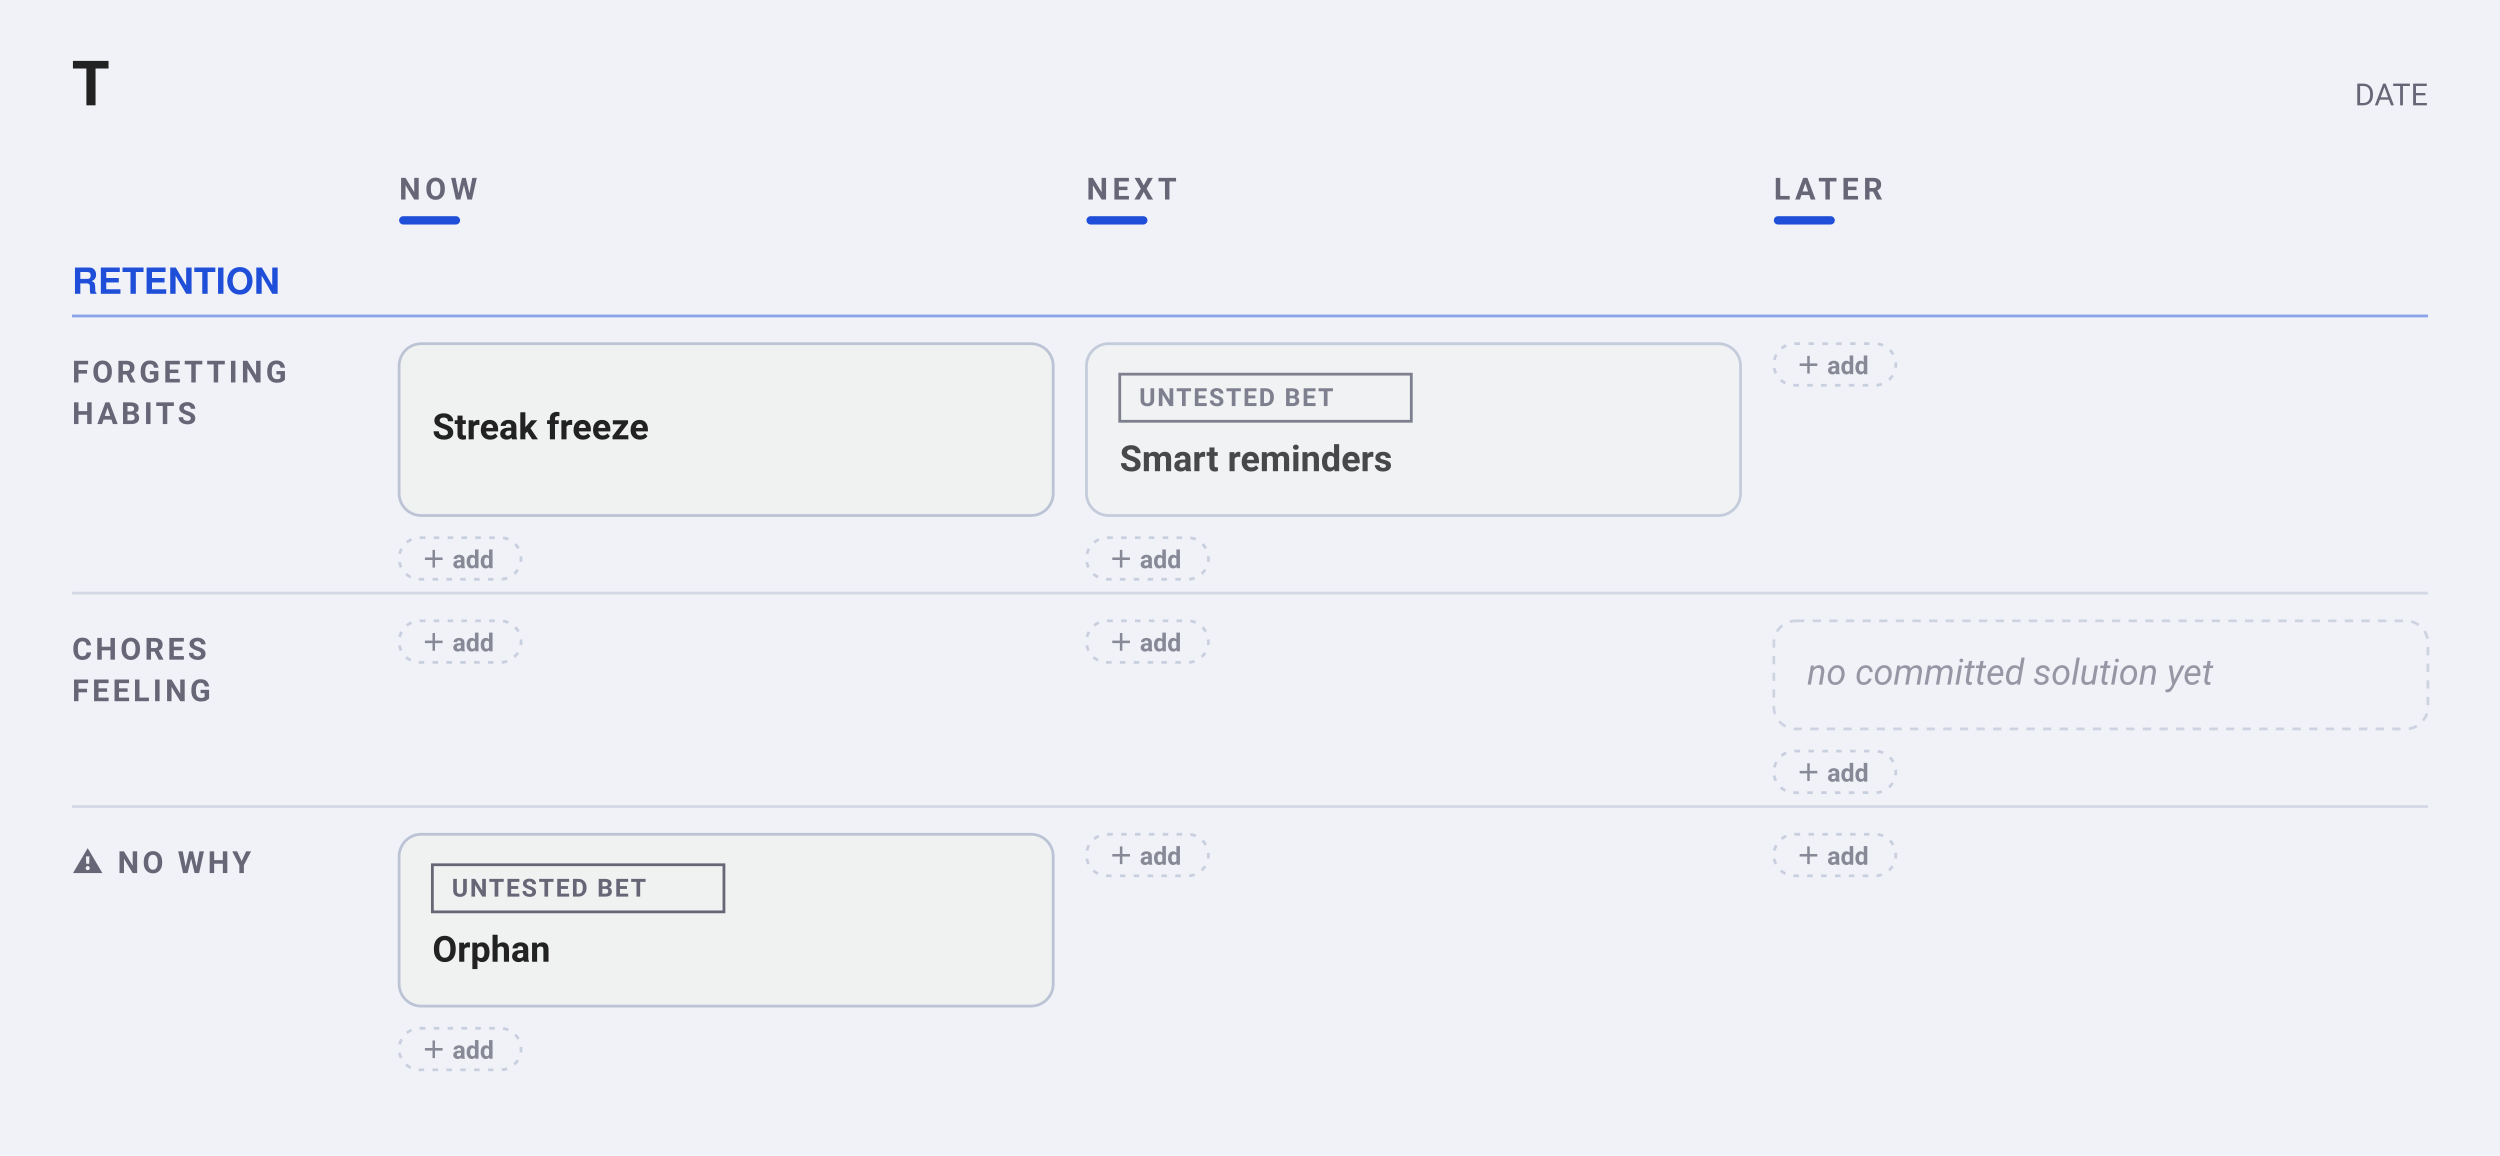
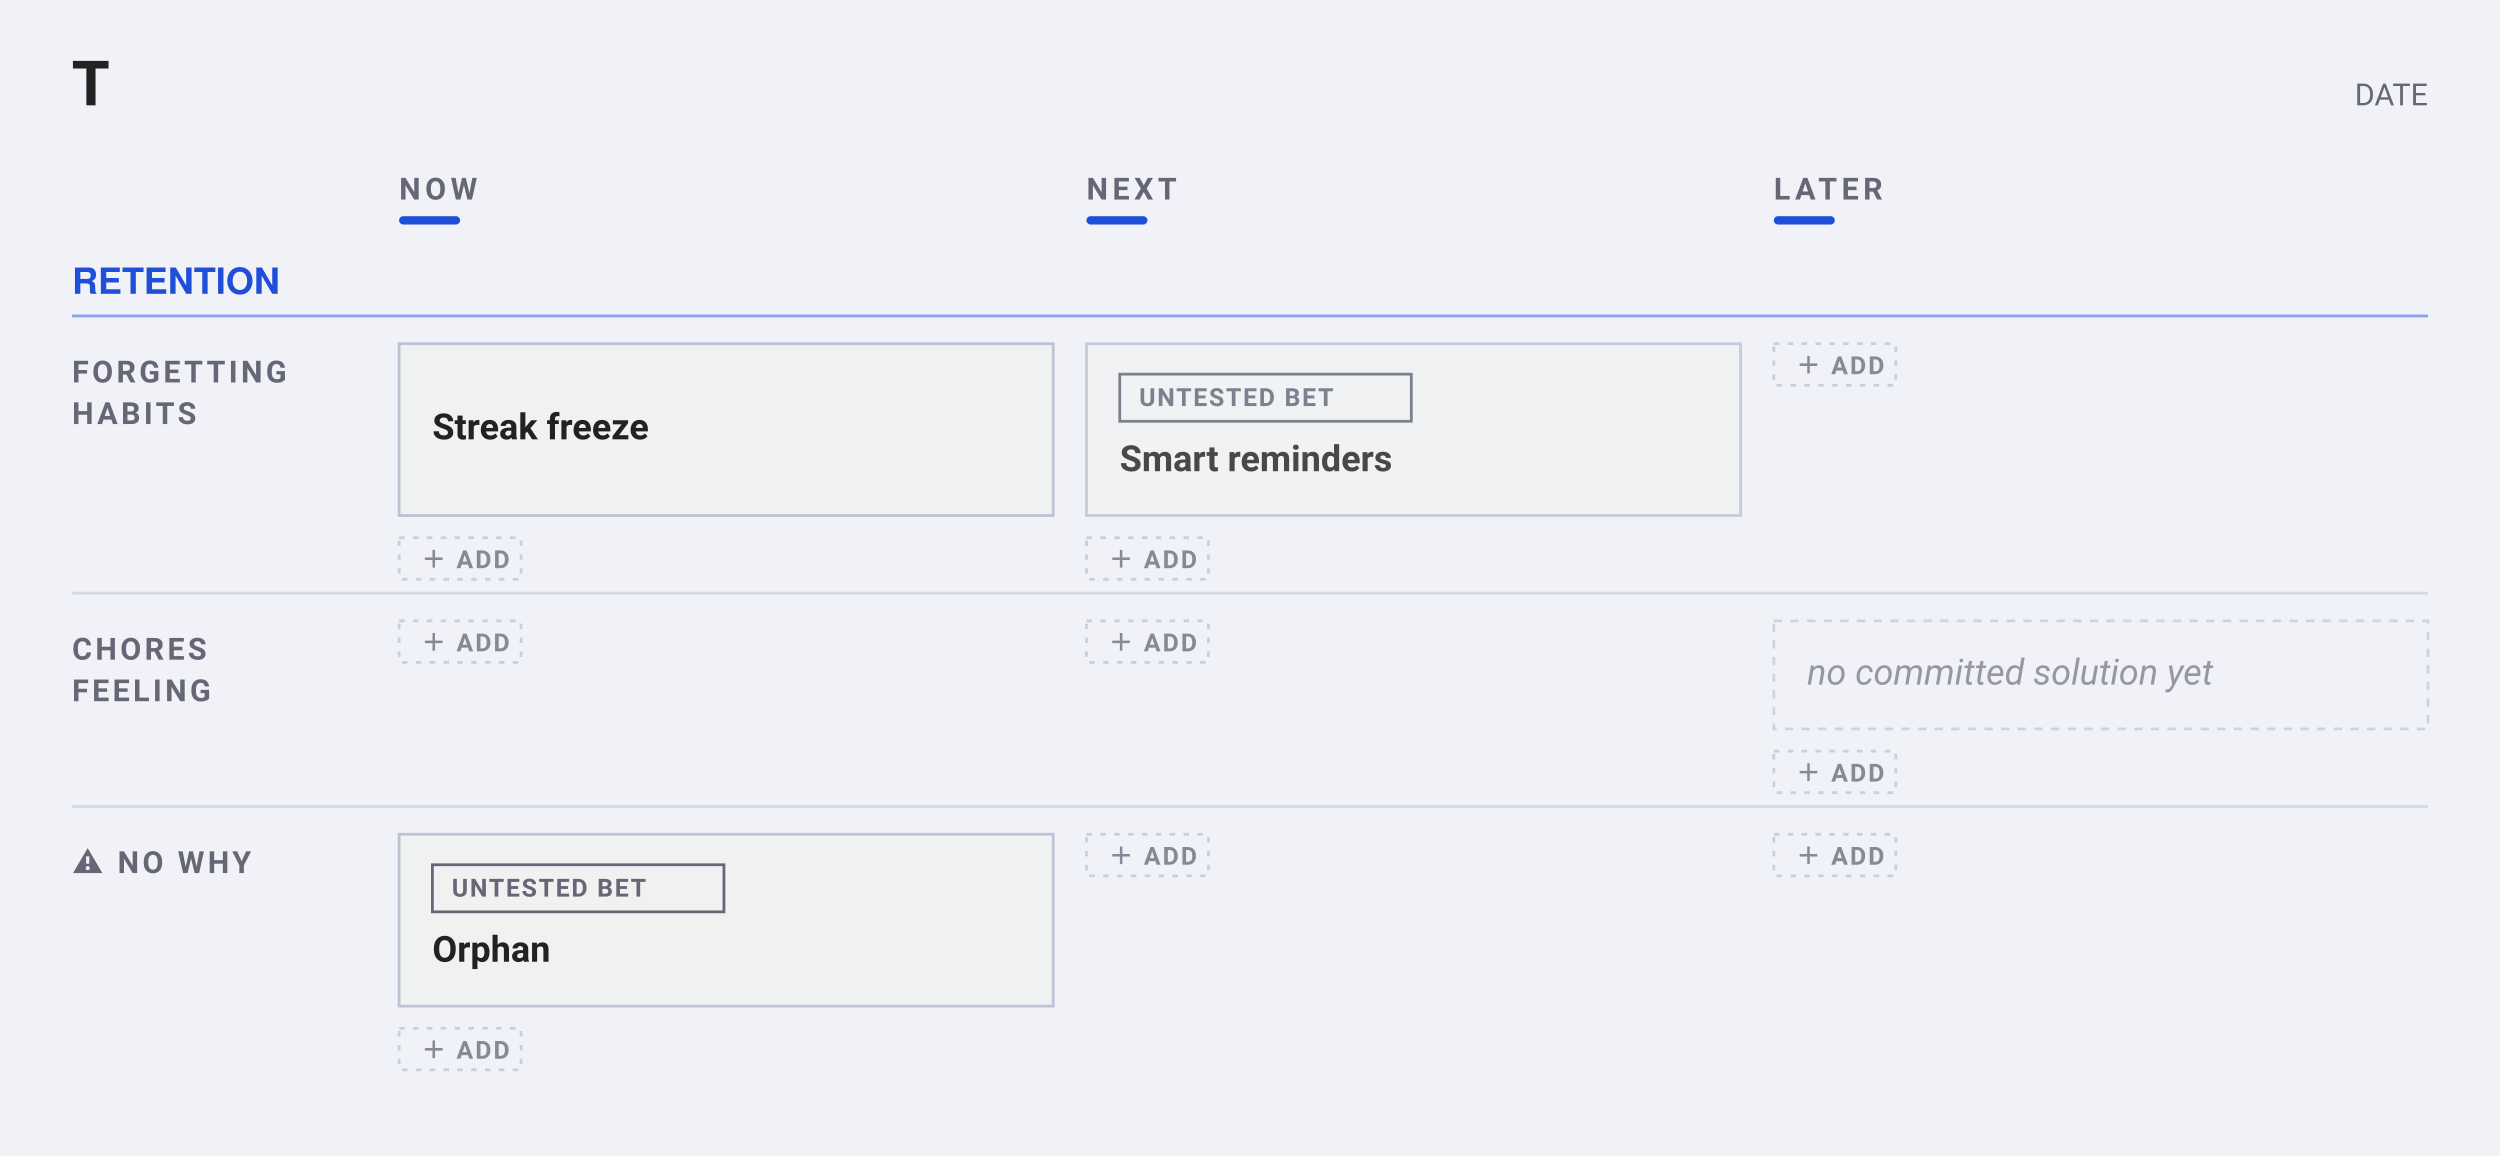
<svg xmlns="http://www.w3.org/2000/svg" width="902" height="417" viewBox="0 0 902 417" font-family="-apple-system, BlinkMacSystemFont, &quot;Segoe UI&quot;, Roboto, sans-serif">
  <rect width="902" height="417" fill="#f0f2f8" />
  <text x="26" y="38" font-family="&quot;Helvetica Neue&quot;, Helvetica, &quot;Segoe UI&quot;, Roboto, sans-serif" font-size="22" font-weight="700" fill="#222">T</text>
  <text x="876" y="38" text-anchor="end" font-size="11" fill="#667">DATE</text>
  <text x="144" y="72" font-size="11" font-weight="600" letter-spacing="1.6" fill="#667">NOW</text>
  <rect x="144" y="78" width="22" height="3" rx="1.5" fill="#1F4FD8" />
  <text x="392" y="72" font-size="11" font-weight="600" letter-spacing="1.6" fill="#667">NEXT</text>
  <rect x="392" y="78" width="22" height="3" rx="1.5" fill="#1F4FD8" />
  <text x="640" y="72" font-size="11" font-weight="600" letter-spacing="1.6" fill="#667">LATER</text>
  <rect x="640" y="78" width="22" height="3" rx="1.5" fill="#1F4FD8" />
  <text x="26" y="106" font-family="&quot;Helvetica Neue&quot;, Helvetica, &quot;Segoe UI&quot;, Roboto, sans-serif" font-size="13" font-weight="700" fill="#1F4FD8">RETENTION</text>
  <line x1="26" y1="114" x2="876" y2="114" stroke="#1F4FD8" stroke-width="1" opacity="0.5" />
  <text x="26" y="138" font-size="11" font-weight="600" letter-spacing="1.2" fill="#667">FORGETTING</text>
  <text x="26" y="153" font-size="11" font-weight="600" letter-spacing="1.2" fill="#667">HABITS</text>
  <rect data-cell="0|Forgetting habits" x="144" y="118" width="236" height="100" fill="transparent" />
  <g data-edit="cardmenu" data-line="5" data-key="streak freeze" opacity="1.00" tabindex="0" role="button" aria-label="More options: Streak freeze" data-menu="">
-     <rect data-hit="" x="144" y="124" width="236" height="62" rx="8" fill="#f0f1f1" stroke="#bbc3d5" stroke-width="1" />
+     <rect data-hit="" x="144" y="124" width="236" height="62" rx="0" fill="#f0f1f1" stroke="#bbc3d5" stroke-width="1" />
    <text data-edit="title" data-line="5" data-raw="Streak freeze" tabindex="0" role="button" aria-label="Rename: Streak freeze" x="156" y="158.5" font-size="13" font-weight="600" fill="#222">Streak freeze</text>
  </g>
  <g data-add="1" opacity="0.75">
-     <rect x="144" y="194" width="44" height="15" rx="7.5" fill="none" stroke="#bbc3d5" stroke-dasharray="2 3" />
-     <text data-edit="additem" data-lane="Forgetting habits" data-col="Now" data-line="-1" data-raw="" x="152" y="205" font-size="9" font-weight="600" fill="#667" tabindex="0" role="button" aria-label="Add item to Forgetting habits Now">＋ add</text>
+     <rect x="144" y="194" width="44" height="15" rx="0" fill="none" stroke="#bbc3d5" stroke-dasharray="2 3" />
+     <text data-edit="additem" data-lane="Forgetting habits" data-col="Now" data-line="-1" data-raw="" x="152" y="205" font-size="9" font-weight="700" letter-spacing=".08em" fill="#667" tabindex="0" role="button" aria-label="Add item to Forgetting habits Now">＋ ADD</text>
  </g>
  <rect data-cell="1|Forgetting habits" x="392" y="118" width="236" height="100" fill="transparent" />
  <g data-edit="cardmenu" data-line="3" data-key="smart reminders" opacity="0.82" tabindex="0" role="button" aria-label="More options: Smart reminders" data-menu="">
-     <rect data-hit="" x="392" y="124" width="236" height="62" rx="8" fill="#f0f1f1" stroke="#bbc3d5" stroke-width="1" />
+     <rect data-hit="" x="392" y="124" width="236" height="62" rx="0" fill="#f0f1f1" stroke="#bbc3d5" stroke-width="1" />
    <rect x="404" y="135" width="105.2" height="17" rx="0" fill="none" stroke="#667" stroke-width="1" />
    <text x="411" y="146.5" font-size="9" font-weight="600" letter-spacing="0.6" fill="#667">UNTESTED BET</text>
    <text data-edit="title" data-line="3" data-raw="Smart reminders" tabindex="0" role="button" aria-label="Rename: Smart reminders" x="404" y="170" font-size="13" font-weight="600" fill="#222">Smart reminders</text>
  </g>
  <g data-add="1" opacity="0.75">
-     <rect x="392" y="194" width="44" height="15" rx="7.5" fill="none" stroke="#bbc3d5" stroke-dasharray="2 3" />
-     <text data-edit="additem" data-lane="Forgetting habits" data-col="Next" data-line="-1" data-raw="" x="400" y="205" font-size="9" font-weight="600" fill="#667" tabindex="0" role="button" aria-label="Add item to Forgetting habits Next">＋ add</text>
+     <rect x="392" y="194" width="44" height="15" rx="0" fill="none" stroke="#bbc3d5" stroke-dasharray="2 3" />
+     <text data-edit="additem" data-lane="Forgetting habits" data-col="Next" data-line="-1" data-raw="" x="400" y="205" font-size="9" font-weight="700" letter-spacing=".08em" fill="#667" tabindex="0" role="button" aria-label="Add item to Forgetting habits Next">＋ ADD</text>
  </g>
  <rect data-cell="2|Forgetting habits" x="640" y="118" width="236" height="100" fill="transparent" />
  <g data-add="1" opacity="0.75">
-     <rect x="640" y="124" width="44" height="15" rx="7.5" fill="none" stroke="#bbc3d5" stroke-dasharray="2 3" />
-     <text data-edit="additem" data-lane="Forgetting habits" data-col="Later" data-line="-1" data-raw="" x="648" y="135" font-size="9" font-weight="600" fill="#667" tabindex="0" role="button" aria-label="Add item to Forgetting habits Later">＋ add</text>
+     <rect x="640" y="124" width="44" height="15" rx="0" fill="none" stroke="#bbc3d5" stroke-dasharray="2 3" />
+     <text data-edit="additem" data-lane="Forgetting habits" data-col="Later" data-line="-1" data-raw="" x="648" y="135" font-size="9" font-weight="700" letter-spacing=".08em" fill="#667" tabindex="0" role="button" aria-label="Add item to Forgetting habits Later">＋ ADD</text>
  </g>
  <line x1="26" y1="214" x2="876" y2="214" stroke="#bbc3d5" stroke-width="1" opacity="0.55" />
  <text x="26" y="238" font-size="11" font-weight="600" letter-spacing="1.2" fill="#667">CHORES</text>
  <text x="26" y="253" font-size="11" font-weight="600" letter-spacing="1.2" fill="#667">FEELING</text>
  <rect data-cell="0|Chores feeling" x="144" y="218" width="236" height="77" fill="transparent" />
  <g data-add="1" opacity="0.75">
-     <rect x="144" y="224" width="44" height="15" rx="7.5" fill="none" stroke="#bbc3d5" stroke-dasharray="2 3" />
-     <text data-edit="additem" data-lane="Chores feeling" data-col="Now" data-line="-1" data-raw="" x="152" y="235" font-size="9" font-weight="600" fill="#667" tabindex="0" role="button" aria-label="Add item to Chores feeling Now">＋ add</text>
+     <rect x="144" y="224" width="44" height="15" rx="0" fill="none" stroke="#bbc3d5" stroke-dasharray="2 3" />
+     <text data-edit="additem" data-lane="Chores feeling" data-col="Now" data-line="-1" data-raw="" x="152" y="235" font-size="9" font-weight="700" letter-spacing=".08em" fill="#667" tabindex="0" role="button" aria-label="Add item to Chores feeling Now">＋ ADD</text>
  </g>
  <rect data-cell="1|Chores feeling" x="392" y="218" width="236" height="77" fill="transparent" />
  <g data-add="1" opacity="0.75">
-     <rect x="392" y="224" width="44" height="15" rx="7.5" fill="none" stroke="#bbc3d5" stroke-dasharray="2 3" />
-     <text data-edit="additem" data-lane="Chores feeling" data-col="Next" data-line="-1" data-raw="" x="400" y="235" font-size="9" font-weight="600" fill="#667" tabindex="0" role="button" aria-label="Add item to Chores feeling Next">＋ add</text>
+     <rect x="392" y="224" width="44" height="15" rx="0" fill="none" stroke="#bbc3d5" stroke-dasharray="2 3" />
+     <text data-edit="additem" data-lane="Chores feeling" data-col="Next" data-line="-1" data-raw="" x="400" y="235" font-size="9" font-weight="700" letter-spacing=".08em" fill="#667" tabindex="0" role="button" aria-label="Add item to Chores feeling Next">＋ ADD</text>
  </g>
  <rect data-cell="2|Chores feeling" x="640" y="218" width="236" height="77" fill="transparent" />
  <g data-line="7" data-key="no committed solution yet" opacity="0.65">
-     <rect x="640" y="224" width="236" height="39" rx="8" fill="none" stroke="#bbc3d5" stroke-width="1" stroke-dasharray="3 3" />
+     <rect x="640" y="224" width="236" height="39" rx="0" fill="none" stroke="#bbc3d5" stroke-width="1" stroke-dasharray="3 3" />
    <text x="652" y="247" font-size="13" font-weight="400" font-style="italic" fill="#667">no committed solution yet</text>
  </g>
  <g data-add="1" opacity="0.75">
-     <rect x="640" y="271" width="44" height="15" rx="7.5" fill="none" stroke="#bbc3d5" stroke-dasharray="2 3" />
-     <text data-edit="additem" data-lane="Chores feeling" data-col="Later" data-line="-1" data-raw="" x="648" y="282" font-size="9" font-weight="600" fill="#667" tabindex="0" role="button" aria-label="Add item to Chores feeling Later">＋ add</text>
+     <rect x="640" y="271" width="44" height="15" rx="0" fill="none" stroke="#bbc3d5" stroke-dasharray="2 3" />
+     <text data-edit="additem" data-lane="Chores feeling" data-col="Later" data-line="-1" data-raw="" x="648" y="282" font-size="9" font-weight="700" letter-spacing=".08em" fill="#667" tabindex="0" role="button" aria-label="Add item to Chores feeling Later">＋ ADD</text>
  </g>
  <line x1="26" y1="291" x2="876" y2="291" stroke="#bbc3d5" stroke-width="1" opacity="0.55" />
  <text x="26" y="315" font-size="11" font-weight="600" letter-spacing="1.2" fill="#667">⚠ NO WHY</text>
  <rect data-cell="0|⚠ no why" x="144" y="295" width="236" height="100" fill="transparent" />
  <g data-edit="cardmenu" data-line="8" data-key="orphan" opacity="1.00" tabindex="0" role="button" aria-label="More options: Orphan" data-menu="">
-     <rect data-hit="" x="144" y="301" width="236" height="62" rx="8" fill="#f0f1f1" stroke="#bbc3d5" stroke-width="1" />
+     <rect data-hit="" x="144" y="301" width="236" height="62" rx="0" fill="#f0f1f1" stroke="#bbc3d5" stroke-width="1" />
    <rect x="156" y="312" width="105.2" height="17" rx="0" fill="none" stroke="#667" stroke-width="1" />
    <text x="163" y="323.5" font-size="9" font-weight="600" letter-spacing="0.6" fill="#667">UNTESTED BET</text>
    <text data-edit="title" data-line="8" data-raw="Orphan" tabindex="0" role="button" aria-label="Rename: Orphan" x="156" y="347" font-size="13" font-weight="600" fill="#222">Orphan</text>
  </g>
  <g data-add="1" opacity="0.75">
-     <rect x="144" y="371" width="44" height="15" rx="7.5" fill="none" stroke="#bbc3d5" stroke-dasharray="2 3" />
-     <text data-edit="additem" data-lane="⚠ no why" data-col="Now" data-line="-1" data-raw="" x="152" y="382" font-size="9" font-weight="600" fill="#667" tabindex="0" role="button" aria-label="Add item to ⚠ no why Now">＋ add</text>
+     <rect x="144" y="371" width="44" height="15" rx="0" fill="none" stroke="#bbc3d5" stroke-dasharray="2 3" />
+     <text data-edit="additem" data-lane="⚠ no why" data-col="Now" data-line="-1" data-raw="" x="152" y="382" font-size="9" font-weight="700" letter-spacing=".08em" fill="#667" tabindex="0" role="button" aria-label="Add item to ⚠ no why Now">＋ ADD</text>
  </g>
  <rect data-cell="1|⚠ no why" x="392" y="295" width="236" height="100" fill="transparent" />
  <g data-add="1" opacity="0.75">
-     <rect x="392" y="301" width="44" height="15" rx="7.5" fill="none" stroke="#bbc3d5" stroke-dasharray="2 3" />
-     <text data-edit="additem" data-lane="⚠ no why" data-col="Next" data-line="-1" data-raw="" x="400" y="312" font-size="9" font-weight="600" fill="#667" tabindex="0" role="button" aria-label="Add item to ⚠ no why Next">＋ add</text>
+     <rect x="392" y="301" width="44" height="15" rx="0" fill="none" stroke="#bbc3d5" stroke-dasharray="2 3" />
+     <text data-edit="additem" data-lane="⚠ no why" data-col="Next" data-line="-1" data-raw="" x="400" y="312" font-size="9" font-weight="700" letter-spacing=".08em" fill="#667" tabindex="0" role="button" aria-label="Add item to ⚠ no why Next">＋ ADD</text>
  </g>
  <rect data-cell="2|⚠ no why" x="640" y="295" width="236" height="100" fill="transparent" />
  <g data-add="1" opacity="0.75">
-     <rect x="640" y="301" width="44" height="15" rx="7.5" fill="none" stroke="#bbc3d5" stroke-dasharray="2 3" />
-     <text data-edit="additem" data-lane="⚠ no why" data-col="Later" data-line="-1" data-raw="" x="648" y="312" font-size="9" font-weight="600" fill="#667" tabindex="0" role="button" aria-label="Add item to ⚠ no why Later">＋ add</text>
+     <rect x="640" y="301" width="44" height="15" rx="0" fill="none" stroke="#bbc3d5" stroke-dasharray="2 3" />
+     <text data-edit="additem" data-lane="⚠ no why" data-col="Later" data-line="-1" data-raw="" x="648" y="312" font-size="9" font-weight="700" letter-spacing=".08em" fill="#667" tabindex="0" role="button" aria-label="Add item to ⚠ no why Later">＋ ADD</text>
  </g>
</svg>
